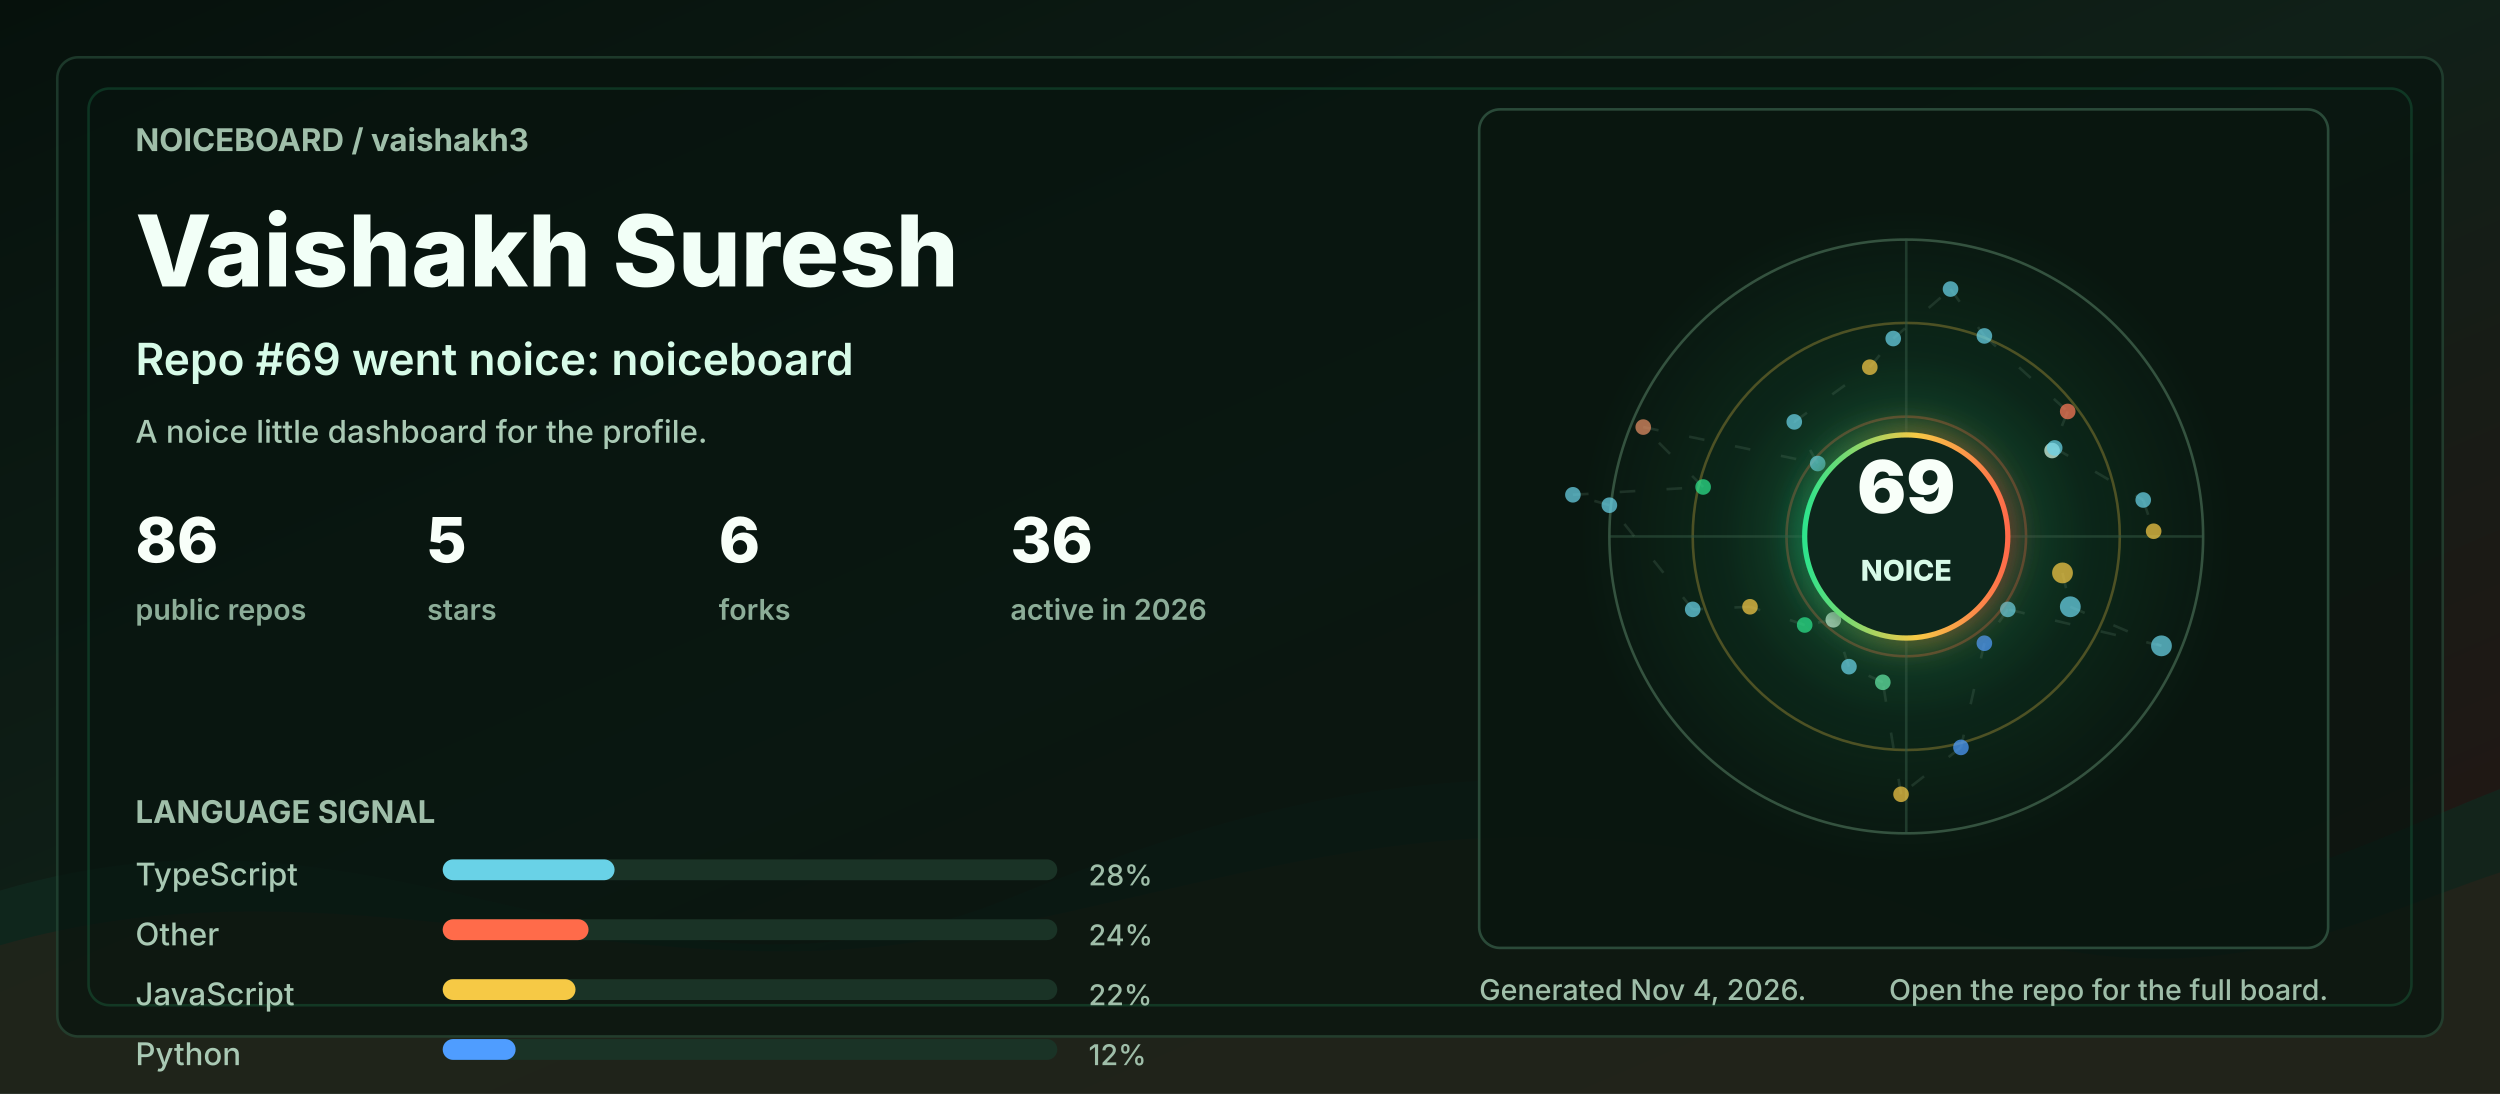
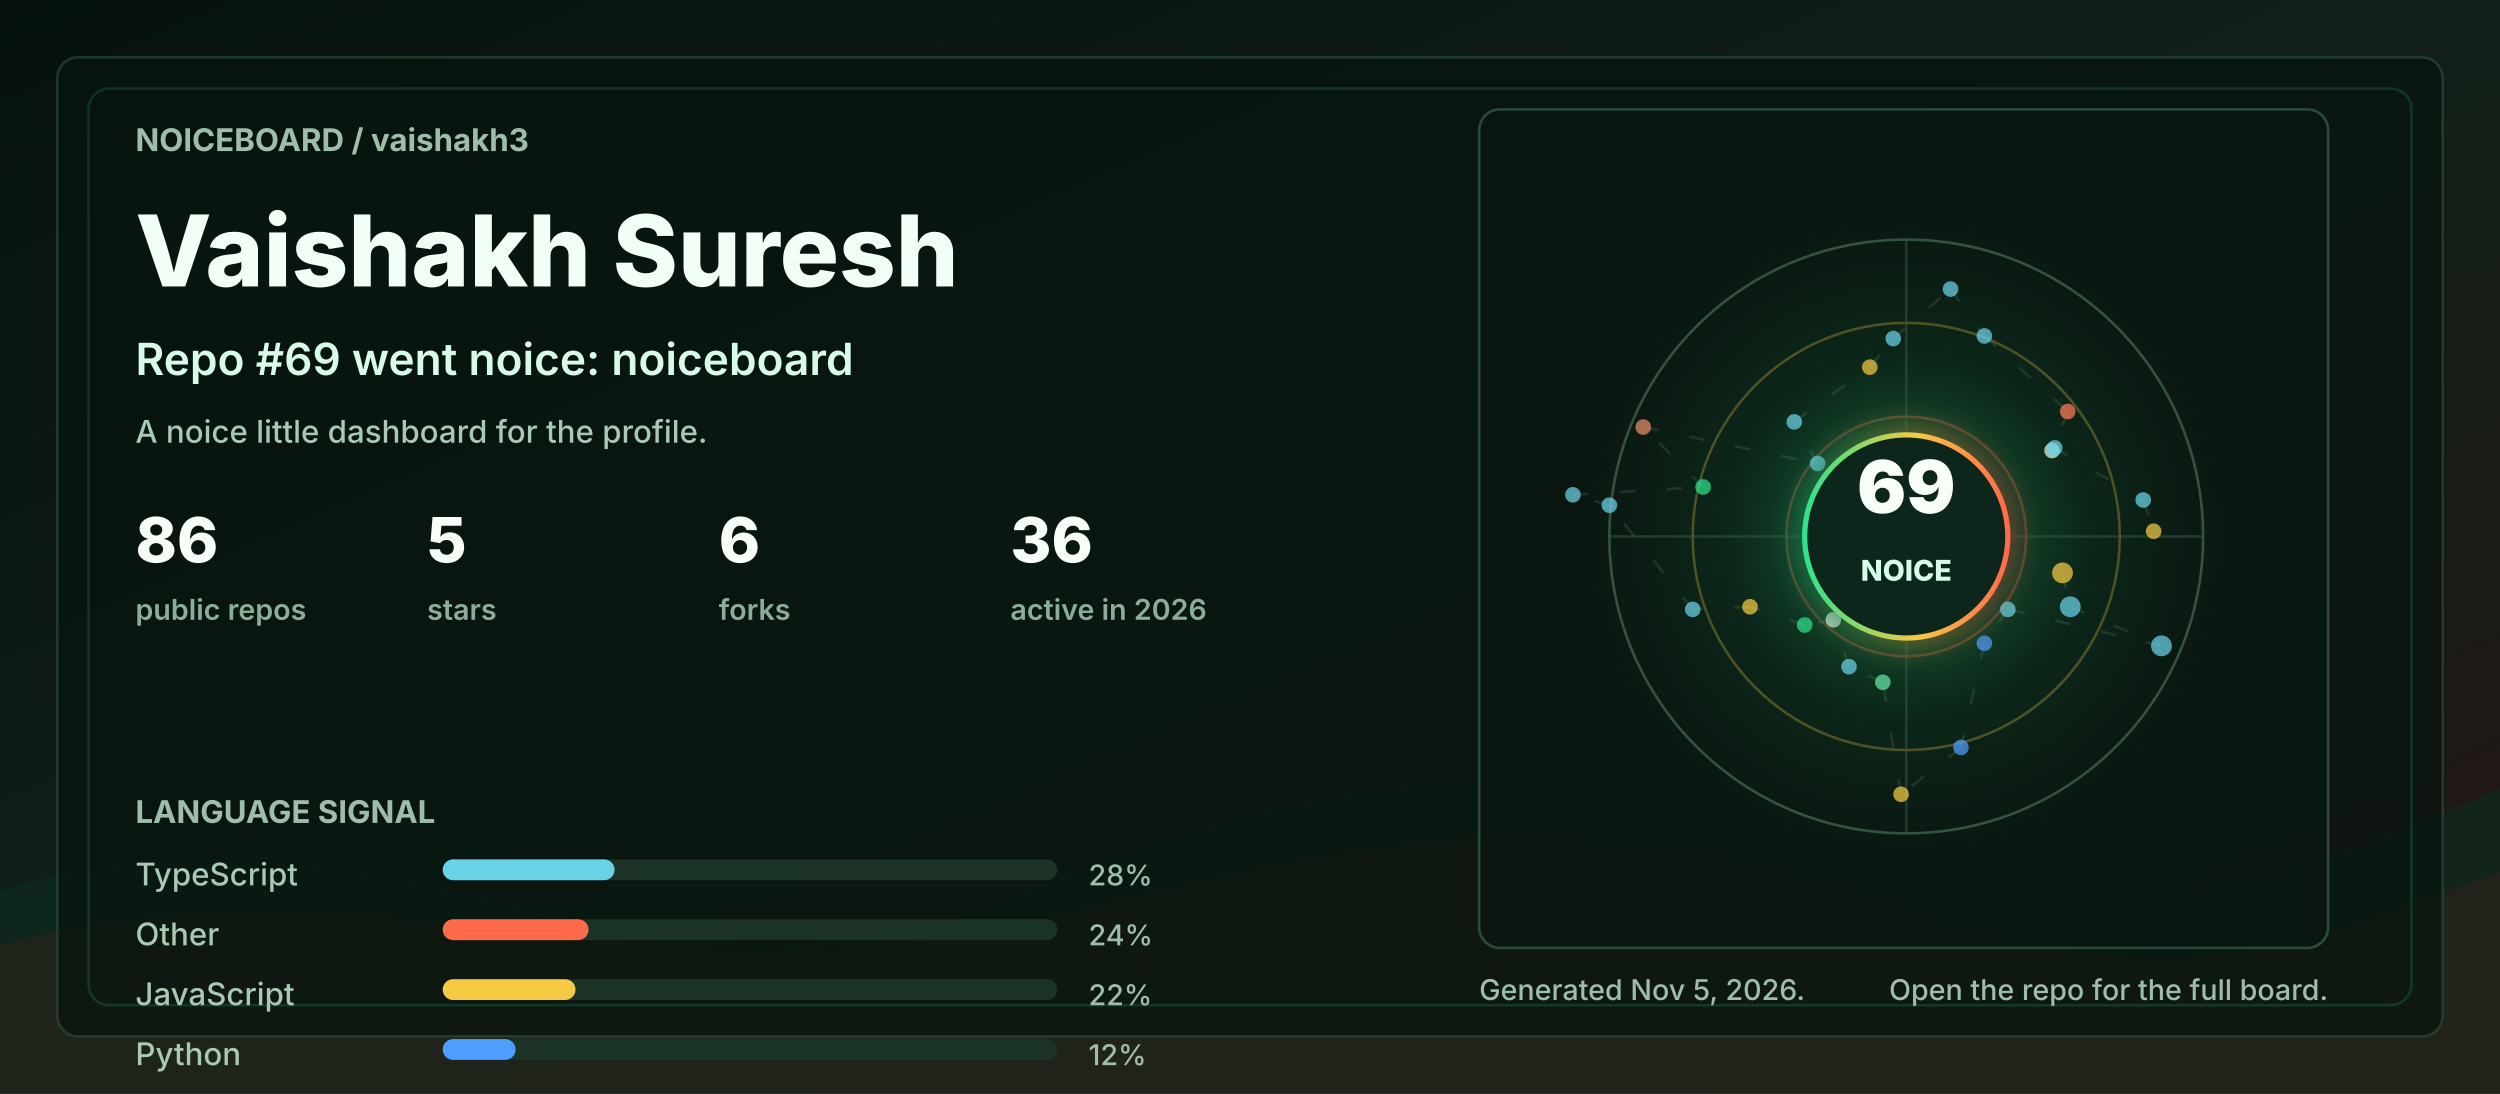
<svg xmlns="http://www.w3.org/2000/svg" width="960" height="420" viewBox="0 0 960 420" role="img" aria-labelledby="title desc">
  <defs>
    <linearGradient id="bg" x1="0" y1="0" x2="1" y2="1">
      <stop offset="0" stop-color="#06110c" />
      <stop offset="0.48" stop-color="#102018" />
      <stop offset="1" stop-color="#251513" />
    </linearGradient>
    <linearGradient id="accent" x1="0" y1="0" x2="1" y2="0">
      <stop offset="0" stop-color="#2de38c" />
      <stop offset="0.55" stop-color="#f6c945" />
      <stop offset="1" stop-color="#ff6b4a" />
    </linearGradient>
    <radialGradient id="halo" cx="50%" cy="50%" r="50%">
      <stop offset="0" stop-color="#2de38c" stop-opacity="0.36" />
      <stop offset="0.55" stop-color="#2de38c" stop-opacity="0.08" />
      <stop offset="1" stop-color="#2de38c" stop-opacity="0" />
    </radialGradient>
    <filter id="softGlow" x="-30%" y="-30%" width="160%" height="160%">
      <feGaussianBlur stdDeviation="6" result="blur" />
      <feMerge>
        <feMergeNode in="blur" />
        <feMergeNode in="SourceGraphic" />
      </feMerge>
    </filter>
    <style>
      .label { fill: #9fbea9; font: 700 12px ui-sans-serif, system-ui, -apple-system, BlinkMacSystemFont, "Segoe UI", sans-serif; letter-spacing: 0; }
      .tiny { fill: #9fbea9; font: 500 11px ui-sans-serif, system-ui, -apple-system, BlinkMacSystemFont, "Segoe UI", sans-serif; letter-spacing: 0; }
      .title { fill: #f2fff7; font: 800 38px ui-sans-serif, system-ui, -apple-system, BlinkMacSystemFont, "Segoe UI", sans-serif; letter-spacing: 0; }
      .subtitle { fill: #d7fbe8; font: 600 17px ui-sans-serif, system-ui, -apple-system, BlinkMacSystemFont, "Segoe UI", sans-serif; letter-spacing: 0; }
      .metric { fill: #f8fff9; font: 800 24px ui-sans-serif, system-ui, -apple-system, BlinkMacSystemFont, "Segoe UI", sans-serif; letter-spacing: 0; }
      .metric-label { fill: #8cad98; font: 600 11px ui-sans-serif, system-ui, -apple-system, BlinkMacSystemFont, "Segoe UI", sans-serif; letter-spacing: 0; }
      .repo { fill: #f8fff9; font: 750 16px ui-sans-serif, system-ui, -apple-system, BlinkMacSystemFont, "Segoe UI", sans-serif; letter-spacing: 0; }
      .muted { fill: #a9c9b4; font: 500 12px ui-sans-serif, system-ui, -apple-system, BlinkMacSystemFont, "Segoe UI", sans-serif; letter-spacing: 0; }
      .ring { animation: ring 9s linear infinite; transform-origin: 692px 206px; }
      .float { animation: float 5s ease-in-out infinite; }
      .pulse { animation: pulse 2.8s ease-in-out infinite; }
      .draw { stroke-dasharray: 6 12; animation: dash 13s linear infinite; }
      @keyframes ring { to { transform: rotate(360deg); } }
      @keyframes dash { to { stroke-dashoffset: -140; } }
      @keyframes pulse { 0%, 100% { opacity: .56; } 50% { opacity: 1; } }
      @keyframes float { 0%, 100% { transform: translateY(0); } 50% { transform: translateY(-7px); } }
      @media (prefers-reduced-motion: reduce) { * { animation: none !important; } }
    </style>
  </defs>
  <rect width="960" height="420" rx="0" fill="url(#bg)" />
  <path d="M0 342 C154 296 244 404 390 344 C520 291 615 284 754 330 C846 361 896 328 960 303 L960 420 L0 420 Z" fill="#10281e" opacity="0.78" />
  <path d="M0 363 C128 326 242 382 362 360 C493 336 581 292 738 350 C845 390 902 354 960 335 L960 420 L0 420 Z" fill="#3b1f17" opacity="0.34" />
  <rect x="22" y="22" width="916" height="376" rx="8" fill="#07130e" opacity="0.72" stroke="#244634" />
  <rect x="34" y="34" width="892" height="352" rx="8" fill="none" stroke="#2de38c" opacity="0.16" />
  <g transform="translate(52 58)">
    <text class="label" x="0" y="0">NOICEBOARD / vaishakh3</text>
    <text class="title" x="0" y="52">Vaishakh Suresh</text>
    <text class="subtitle" x="0" y="86">Repo #69 went noice: noiceboard</text>
    <text class="muted" x="0" y="112">A noice little dashboard for the profile.</text>
    <g transform="translate(0 158)">
      <g transform="translate(0 0)">
        <text class="metric" x="0" y="0">86</text>
        <text class="metric-label" x="0" y="22">public repos</text>
      </g>
      <g transform="translate(112 0)">
        <text class="metric" x="0" y="0">5</text>
        <text class="metric-label" x="0" y="22">stars</text>
      </g>
      <g transform="translate(224 0)">
        <text class="metric" x="0" y="0">6</text>
        <text class="metric-label" x="0" y="22">forks</text>
      </g>
      <g transform="translate(336 0)">
        <text class="metric" x="0" y="0">36</text>
        <text class="metric-label" x="0" y="22">active in 2026</text>
      </g>
    </g>
    <g transform="translate(0 258)">
      <text class="label" x="0" y="0">LANGUAGE SIGNAL</text>
      <g transform="translate(0 24)">
        <text class="muted" x="0" y="0">TypeScript</text>
        <rect x="118" y="-10" width="236" height="8" rx="4" fill="#1a3326" />
        <rect x="118" y="-10" width="66" height="8" rx="4" fill="#69d2e7" />
        <text class="tiny" x="366" y="0">28%</text>
      </g>
      <g transform="translate(0 47)">
        <text class="muted" x="0" y="0">Other</text>
        <rect x="118" y="-10" width="236" height="8" rx="4" fill="#1a3326" />
        <rect x="118" y="-10" width="56" height="8" rx="4" fill="#ff6b4a" />
        <text class="tiny" x="366" y="0">24%</text>
      </g>
      <g transform="translate(0 70)">
        <text class="muted" x="0" y="0">JavaScript</text>
        <rect x="118" y="-10" width="236" height="8" rx="4" fill="#1a3326" />
        <rect x="118" y="-10" width="51" height="8" rx="4" fill="#f6c945" />
        <text class="tiny" x="366" y="0">22%</text>
      </g>
      <g transform="translate(0 93)">
        <text class="muted" x="0" y="0">Python</text>
        <rect x="118" y="-10" width="236" height="8" rx="4" fill="#1a3326" />
        <rect x="118" y="-10" width="28" height="8" rx="4" fill="#4f9dff" />
        <text class="tiny" x="366" y="0">12%</text>
      </g>
    </g>
  </g>
  <g transform="translate(568 42)">
    <rect x="0" y="0" width="326" height="322" rx="8" fill="#08160f" opacity="0.82" stroke="#315642" />
    <circle cx="164" cy="164" r="126" fill="url(#halo)" class="pulse" />
    <circle cx="164" cy="164" r="114" fill="none" stroke="#34523f" stroke-width="1" />
    <circle cx="164" cy="164" r="82" fill="none" stroke="#f6c945" stroke-opacity="0.28" stroke-width="1" class="ring" />
    <circle cx="164" cy="164" r="46" fill="none" stroke="#ff6b4a" stroke-opacity="0.28" stroke-width="1" class="ring" />
    <line x1="50" y1="164" x2="278" y2="164" stroke="#315642" stroke-opacity="0.55" />
    <line x1="164" y1="50" x2="164" y2="278" stroke="#315642" stroke-opacity="0.55" />
    <line x1="224" y1="178" x2="227" y2="191" stroke="#5c7e68" stroke-opacity="0.24" stroke-width="1" class="draw" />
    <line x1="227" y1="191" x2="262" y2="206" stroke="#5c7e68" stroke-opacity="0.24" stroke-width="1" class="draw" />
    <line x1="262" y1="206" x2="203" y2="192" stroke="#5c7e68" stroke-opacity="0.24" stroke-width="1" class="draw" />
    <line x1="203" y1="192" x2="194" y2="205" stroke="#5c7e68" stroke-opacity="0.24" stroke-width="1" class="draw" />
    <line x1="194" y1="205" x2="185" y2="245" stroke="#5c7e68" stroke-opacity="0.24" stroke-width="1" class="draw" />
    <line x1="185" y1="245" x2="162" y2="263" stroke="#5c7e68" stroke-opacity="0.24" stroke-width="1" class="draw" />
    <line x1="162" y1="263" x2="155" y2="220" stroke="#5c7e68" stroke-opacity="0.24" stroke-width="1" class="draw" />
    <line x1="155" y1="220" x2="142" y2="214" stroke="#5c7e68" stroke-opacity="0.24" stroke-width="1" class="draw" />
    <line x1="142" y1="214" x2="136" y2="196" stroke="#5c7e68" stroke-opacity="0.24" stroke-width="1" class="draw" />
    <line x1="136" y1="196" x2="125" y2="198" stroke="#5c7e68" stroke-opacity="0.24" stroke-width="1" class="draw" />
    <line x1="125" y1="198" x2="104" y2="191" stroke="#5c7e68" stroke-opacity="0.24" stroke-width="1" class="draw" />
    <line x1="104" y1="191" x2="82" y2="192" stroke="#5c7e68" stroke-opacity="0.24" stroke-width="1" class="draw" />
    <line x1="82" y1="192" x2="50" y2="152" stroke="#5c7e68" stroke-opacity="0.24" stroke-width="1" class="draw" />
    <line x1="50" y1="152" x2="36" y2="148" stroke="#5c7e68" stroke-opacity="0.24" stroke-width="1" class="draw" />
    <line x1="36" y1="148" x2="86" y2="145" stroke="#5c7e68" stroke-opacity="0.24" stroke-width="1" class="draw" />
    <line x1="86" y1="145" x2="63" y2="122" stroke="#5c7e68" stroke-opacity="0.24" stroke-width="1" class="draw" />
    <line x1="63" y1="122" x2="130" y2="136" stroke="#5c7e68" stroke-opacity="0.24" stroke-width="1" class="draw" />
    <line x1="130" y1="136" x2="121" y2="120" stroke="#5c7e68" stroke-opacity="0.24" stroke-width="1" class="draw" />
    <line x1="121" y1="120" x2="150" y2="99" stroke="#5c7e68" stroke-opacity="0.24" stroke-width="1" class="draw" />
    <line x1="150" y1="99" x2="159" y2="88" stroke="#5c7e68" stroke-opacity="0.24" stroke-width="1" class="draw" />
    <line x1="159" y1="88" x2="181" y2="69" stroke="#5c7e68" stroke-opacity="0.24" stroke-width="1" class="draw" />
    <line x1="181" y1="69" x2="194" y2="87" stroke="#5c7e68" stroke-opacity="0.24" stroke-width="1" class="draw" />
    <line x1="194" y1="87" x2="226" y2="116" stroke="#5c7e68" stroke-opacity="0.24" stroke-width="1" class="draw" />
    <line x1="226" y1="116" x2="220" y2="131" stroke="#5c7e68" stroke-opacity="0.24" stroke-width="1" class="draw" />
    <line x1="220" y1="131" x2="221" y2="130" stroke="#5c7e68" stroke-opacity="0.24" stroke-width="1" class="draw" />
    <line x1="221" y1="130" x2="255" y2="150" stroke="#5c7e68" stroke-opacity="0.24" stroke-width="1" class="draw" />
    <line x1="255" y1="150" x2="259" y2="162" stroke="#5c7e68" stroke-opacity="0.24" stroke-width="1" class="draw" />
    <circle cx="224" cy="178" r="4" fill="#f6c945" opacity="0.72" class="pulse" />
    <circle cx="227" cy="191" r="4" fill="#69d2e7" opacity="0.72" class="" />
    <circle cx="262" cy="206" r="4" fill="#69d2e7" opacity="0.72" class="" />
    <circle cx="203" cy="192" r="3" fill="#69d2e7" opacity="0.72" class="pulse" />
    <circle cx="194" cy="205" r="3" fill="#4f9dff" opacity="0.72" class="" />
    <circle cx="185" cy="245" r="3" fill="#4f9dff" opacity="0.72" class="" />
    <circle cx="162" cy="263" r="3" fill="#f6c945" opacity="0.72" class="pulse" />
    <circle cx="155" cy="220" r="3" fill="#63e6a4" opacity="0.72" class="" />
    <circle cx="142" cy="214" r="3" fill="#69d2e7" opacity="0.72" class="" />
    <circle cx="136" cy="196" r="3" fill="#d7fbe8" opacity="0.72" class="pulse" />
    <circle cx="125" cy="198" r="3" fill="#2de38c" opacity="0.72" class="" />
    <circle cx="104" cy="191" r="3" fill="#f6c945" opacity="0.72" class="" />
    <circle cx="82" cy="192" r="3" fill="#69d2e7" opacity="0.72" class="pulse" />
    <circle cx="50" cy="152" r="3" fill="#69d2e7" opacity="0.72" class="" />
    <circle cx="36" cy="148" r="3" fill="#69d2e7" opacity="0.72" class="" />
    <circle cx="86" cy="145" r="3" fill="#2de38c" opacity="0.72" class="pulse" />
    <circle cx="63" cy="122" r="3" fill="#e58f65" opacity="0.72" class="" />
    <circle cx="130" cy="136" r="3" fill="#69d2e7" opacity="0.72" class="" />
    <circle cx="121" cy="120" r="3" fill="#69d2e7" opacity="0.72" class="pulse" />
    <circle cx="150" cy="99" r="3" fill="#f6c945" opacity="0.72" class="" />
    <circle cx="159" cy="88" r="3" fill="#69d2e7" opacity="0.72" class="" />
    <circle cx="181" cy="69" r="3" fill="#69d2e7" opacity="0.72" class="pulse" />
    <circle cx="194" cy="87" r="3" fill="#69d2e7" opacity="0.72" class="" />
    <circle cx="226" cy="116" r="3" fill="#ff7a59" opacity="0.72" class="" />
    <circle cx="220" cy="131" r="3" fill="#d7fbe8" opacity="0.72" class="pulse" />
    <circle cx="221" cy="130" r="3" fill="#69d2e7" opacity="0.72" class="" />
    <circle cx="255" cy="150" r="3" fill="#69d2e7" opacity="0.72" class="" />
    <circle cx="259" cy="162" r="3" fill="#f6c945" opacity="0.72" class="pulse" />
    <g class="float">
      <circle cx="164" cy="164" r="39" fill="#0e261b" stroke="url(#accent)" stroke-width="2" filter="url(#softGlow)" />
      <text x="164" y="155" fill="#f8fff9" text-anchor="middle" font-family="ui-sans-serif, system-ui, -apple-system, BlinkMacSystemFont, Segoe UI, sans-serif" font-size="28" font-weight="900" letter-spacing="0">69</text>
      <text x="164" y="181" fill="#d7fbe8" text-anchor="middle" font-family="ui-sans-serif, system-ui, -apple-system, BlinkMacSystemFont, Segoe UI, sans-serif" font-size="11" font-weight="800" letter-spacing="0">NOICE</text>
    </g>
  </g>
  <g transform="translate(568 384)">
-     <text class="tiny" x="0" y="0">Generated Nov 4, 2026.</text>
+     <text class="tiny" x="0" y="0">Generated Nov 5, 2026.</text>
    <text class="tiny" x="326" y="0" text-anchor="end">Open the repo for the full board.</text>
  </g>
</svg>
